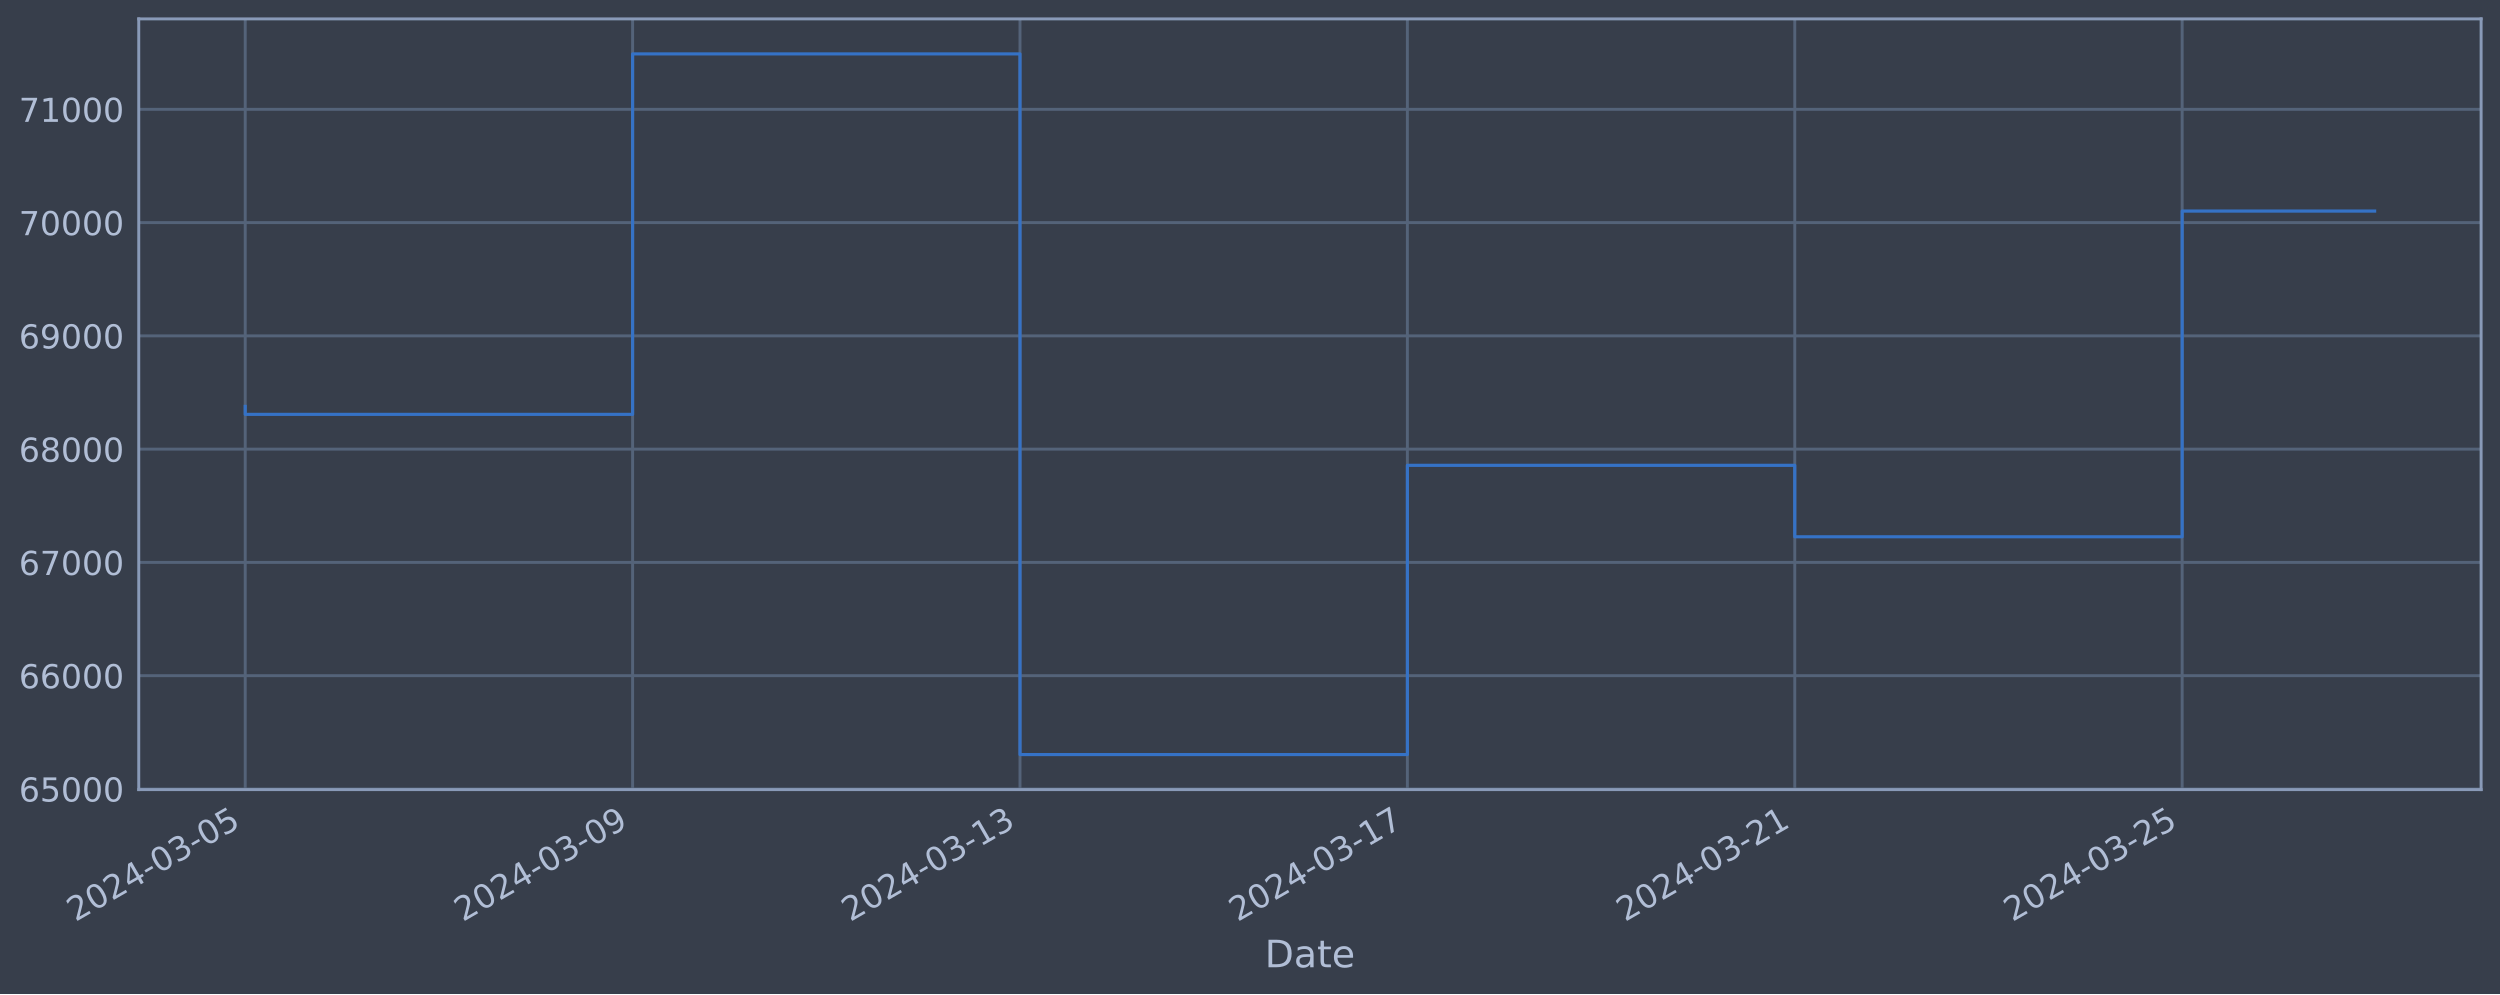
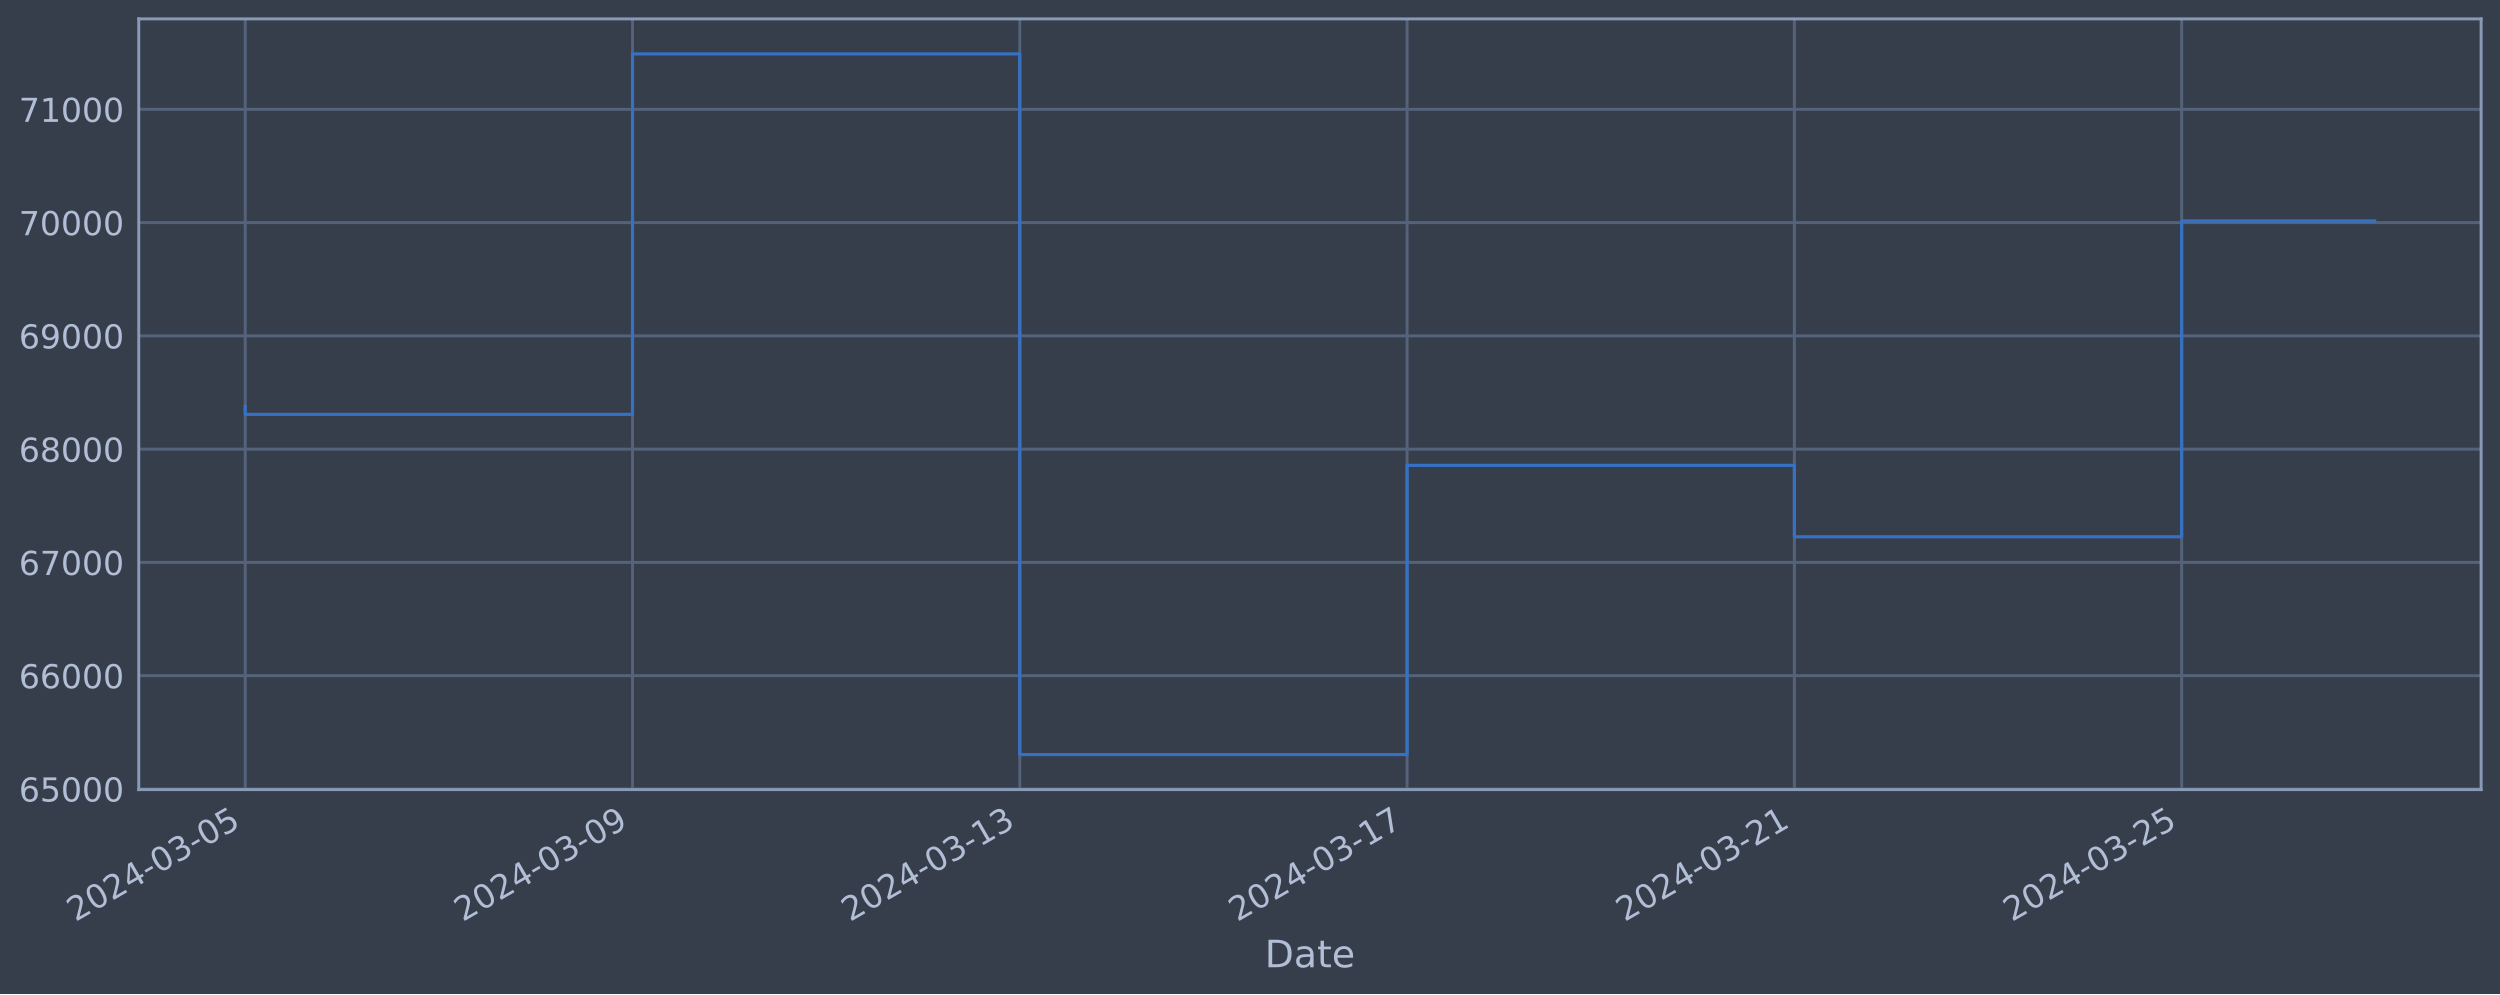
<svg xmlns="http://www.w3.org/2000/svg" xmlns:xlink="http://www.w3.org/1999/xlink" width="952.884pt" height="378.87pt" viewBox="0 0 952.884 378.87" version="1.1">
  <defs>
    <style type="text/css">*{stroke-linejoin: round; stroke-linecap: butt}</style>
  </defs>
  <g id="figure_1">
    <g id="patch_1">
      <path d="M 0 378.87  L 952.884 378.87  L 952.884 0  L 0 0  z " style="fill: #373e4b" />
    </g>
    <g id="axes_1">
      <g id="patch_2">
        <path d="M 52.884 300.96  L 945.684 300.96  L 945.684 7.2  L 52.884 7.2  z " style="fill: #373e4b" />
      </g>
      <g id="matplotlib.axis_1">
        <g id="xtick_1">
          <g id="line2d_1">
-             <path d="M 93.466 300.96  L 93.466 7.2  " clip-path="url(#p4688fe3621)" style="fill: none; stroke: #546379; stroke-width: 1.12; stroke-linecap: square" />
+             <path d="M 93.466 300.96  L 93.466 7.2  " clip-path="url(#pc6bd86fd92)" style="fill: none; stroke: #546379; stroke-width: 1.12; stroke-linecap: square" />
          </g>
          <g id="line2d_2" />
          <g id="text_1">
            <g style="fill: #b1bed6" transform="translate(28.74006 351.4642) rotate(-30) scale(0.126 -0.126)">
              <defs>
                <path id="DejaVuSans-32" d="M 1228 531  L 3431 531  L 3431 0  L 469 0  L 469 531  Q 828 903 1448 1529  Q 2069 2156 2228 2338  Q 2531 2678 2651 2914  Q 2772 3150 2772 3378  Q 2772 3750 2511 3984  Q 2250 4219 1831 4219  Q 1534 4219 1204 4116  Q 875 4013 500 3803  L 500 4441  Q 881 4594 1212 4672  Q 1544 4750 1819 4750  Q 2544 4750 2975 4387  Q 3406 4025 3406 3419  Q 3406 3131 3298 2873  Q 3191 2616 2906 2266  Q 2828 2175 2409 1742  Q 1991 1309 1228 531  z " transform="scale(0.015625)" />
                <path id="DejaVuSans-30" d="M 2034 4250  Q 1547 4250 1301 3770  Q 1056 3291 1056 2328  Q 1056 1369 1301 889  Q 1547 409 2034 409  Q 2525 409 2770 889  Q 3016 1369 3016 2328  Q 3016 3291 2770 3770  Q 2525 4250 2034 4250  z M 2034 4750  Q 2819 4750 3233 4129  Q 3647 3509 3647 2328  Q 3647 1150 3233 529  Q 2819 -91 2034 -91  Q 1250 -91 836 529  Q 422 1150 422 2328  Q 422 3509 836 4129  Q 1250 4750 2034 4750  z " transform="scale(0.015625)" />
                <path id="DejaVuSans-34" d="M 2419 4116  L 825 1625  L 2419 1625  L 2419 4116  z M 2253 4666  L 3047 4666  L 3047 1625  L 3713 1625  L 3713 1100  L 3047 1100  L 3047 0  L 2419 0  L 2419 1100  L 313 1100  L 313 1709  L 2253 4666  z " transform="scale(0.015625)" />
                <path id="DejaVuSans-2d" d="M 313 2009  L 1997 2009  L 1997 1497  L 313 1497  L 313 2009  z " transform="scale(0.015625)" />
                <path id="DejaVuSans-33" d="M 2597 2516  Q 3050 2419 3304 2112  Q 3559 1806 3559 1356  Q 3559 666 3084 287  Q 2609 -91 1734 -91  Q 1441 -91 1130 -33  Q 819 25 488 141  L 488 750  Q 750 597 1062 519  Q 1375 441 1716 441  Q 2309 441 2620 675  Q 2931 909 2931 1356  Q 2931 1769 2642 2001  Q 2353 2234 1838 2234  L 1294 2234  L 1294 2753  L 1863 2753  Q 2328 2753 2575 2939  Q 2822 3125 2822 3475  Q 2822 3834 2567 4026  Q 2313 4219 1838 4219  Q 1578 4219 1281 4162  Q 984 4106 628 3988  L 628 4550  Q 988 4650 1302 4700  Q 1616 4750 1894 4750  Q 2613 4750 3031 4423  Q 3450 4097 3450 3541  Q 3450 3153 3228 2886  Q 3006 2619 2597 2516  z " transform="scale(0.015625)" />
                <path id="DejaVuSans-35" d="M 691 4666  L 3169 4666  L 3169 4134  L 1269 4134  L 1269 2991  Q 1406 3038 1543 3061  Q 1681 3084 1819 3084  Q 2600 3084 3056 2656  Q 3513 2228 3513 1497  Q 3513 744 3044 326  Q 2575 -91 1722 -91  Q 1428 -91 1123 -41  Q 819 9 494 109  L 494 744  Q 775 591 1075 516  Q 1375 441 1709 441  Q 2250 441 2565 725  Q 2881 1009 2881 1497  Q 2881 1984 2565 2268  Q 2250 2553 1709 2553  Q 1456 2553 1204 2497  Q 953 2441 691 2322  L 691 4666  z " transform="scale(0.015625)" />
              </defs>
              <use xlink:href="#DejaVuSans-32" />
              <use xlink:href="#DejaVuSans-30" x="63.623" />
              <use xlink:href="#DejaVuSans-32" x="127.246" />
              <use xlink:href="#DejaVuSans-34" x="190.869" />
              <use xlink:href="#DejaVuSans-2d" x="254.492" />
              <use xlink:href="#DejaVuSans-30" x="290.576" />
              <use xlink:href="#DejaVuSans-33" x="354.199" />
              <use xlink:href="#DejaVuSans-2d" x="417.822" />
              <use xlink:href="#DejaVuSans-30" x="453.906" />
              <use xlink:href="#DejaVuSans-35" x="517.529" />
            </g>
          </g>
        </g>
        <g id="xtick_2">
          <g id="line2d_3">
-             <path d="M 241.119 300.96  L 241.119 7.2  " clip-path="url(#p4688fe3621)" style="fill: none; stroke: #546379; stroke-width: 1.12; stroke-linecap: square" />
+             <path d="M 241.082 300.96  L 241.082 7.2  " clip-path="url(#pc6bd86fd92)" style="fill: none; stroke: #546379; stroke-width: 1.12; stroke-linecap: square" />
          </g>
          <g id="line2d_4" />
          <g id="text_2">
-             <g style="fill: #b1bed6" transform="translate(176.3939 351.4642) rotate(-30) scale(0.126 -0.126)">
+             <g style="fill: #b1bed6" transform="translate(176.3566 351.4642) rotate(-30) scale(0.126 -0.126)">
              <defs>
                <path id="DejaVuSans-39" d="M 703 97  L 703 672  Q 941 559 1184 500  Q 1428 441 1663 441  Q 2288 441 2617 861  Q 2947 1281 2994 2138  Q 2813 1869 2534 1725  Q 2256 1581 1919 1581  Q 1219 1581 811 2004  Q 403 2428 403 3163  Q 403 3881 828 4315  Q 1253 4750 1959 4750  Q 2769 4750 3195 4129  Q 3622 3509 3622 2328  Q 3622 1225 3098 567  Q 2575 -91 1691 -91  Q 1453 -91 1209 -44  Q 966 3 703 97  z M 1959 2075  Q 2384 2075 2632 2365  Q 2881 2656 2881 3163  Q 2881 3666 2632 3958  Q 2384 4250 1959 4250  Q 1534 4250 1286 3958  Q 1038 3666 1038 3163  Q 1038 2656 1286 2365  Q 1534 2075 1959 2075  z " transform="scale(0.015625)" />
              </defs>
              <use xlink:href="#DejaVuSans-32" />
              <use xlink:href="#DejaVuSans-30" x="63.623" />
              <use xlink:href="#DejaVuSans-32" x="127.246" />
              <use xlink:href="#DejaVuSans-34" x="190.869" />
              <use xlink:href="#DejaVuSans-2d" x="254.492" />
              <use xlink:href="#DejaVuSans-30" x="290.576" />
              <use xlink:href="#DejaVuSans-33" x="354.199" />
              <use xlink:href="#DejaVuSans-2d" x="417.822" />
              <use xlink:href="#DejaVuSans-30" x="453.906" />
              <use xlink:href="#DejaVuSans-39" x="517.529" />
            </g>
          </g>
        </g>
        <g id="xtick_3">
          <g id="line2d_5">
-             <path d="M 388.773 300.96  L 388.773 7.2  " clip-path="url(#p4688fe3621)" style="fill: none; stroke: #546379; stroke-width: 1.12; stroke-linecap: square" />
+             <path d="M 388.699 300.96  L 388.699 7.2  " clip-path="url(#pc6bd86fd92)" style="fill: none; stroke: #546379; stroke-width: 1.12; stroke-linecap: square" />
          </g>
          <g id="line2d_6" />
          <g id="text_3">
-             <g style="fill: #b1bed6" transform="translate(324.0477 351.4642) rotate(-30) scale(0.126 -0.126)">
+             <g style="fill: #b1bed6" transform="translate(323.9731 351.4642) rotate(-30) scale(0.126 -0.126)">
              <defs>
                <path id="DejaVuSans-31" d="M 794 531  L 1825 531  L 1825 4091  L 703 3866  L 703 4441  L 1819 4666  L 2450 4666  L 2450 531  L 3481 531  L 3481 0  L 794 0  L 794 531  z " transform="scale(0.015625)" />
              </defs>
              <use xlink:href="#DejaVuSans-32" />
              <use xlink:href="#DejaVuSans-30" x="63.623" />
              <use xlink:href="#DejaVuSans-32" x="127.246" />
              <use xlink:href="#DejaVuSans-34" x="190.869" />
              <use xlink:href="#DejaVuSans-2d" x="254.492" />
              <use xlink:href="#DejaVuSans-30" x="290.576" />
              <use xlink:href="#DejaVuSans-33" x="354.199" />
              <use xlink:href="#DejaVuSans-2d" x="417.822" />
              <use xlink:href="#DejaVuSans-31" x="453.906" />
              <use xlink:href="#DejaVuSans-33" x="517.529" />
            </g>
          </g>
        </g>
        <g id="xtick_4">
          <g id="line2d_7">
-             <path d="M 536.427 300.96  L 536.427 7.2  " clip-path="url(#p4688fe3621)" style="fill: none; stroke: #546379; stroke-width: 1.12; stroke-linecap: square" />
+             <path d="M 536.315 300.96  L 536.315 7.2  " clip-path="url(#pc6bd86fd92)" style="fill: none; stroke: #546379; stroke-width: 1.12; stroke-linecap: square" />
          </g>
          <g id="line2d_8" />
          <g id="text_4">
-             <g style="fill: #b1bed6" transform="translate(471.7016 351.4642) rotate(-30) scale(0.126 -0.126)">
+             <g style="fill: #b1bed6" transform="translate(471.5897 351.4642) rotate(-30) scale(0.126 -0.126)">
              <defs>
                <path id="DejaVuSans-37" d="M 525 4666  L 3525 4666  L 3525 4397  L 1831 0  L 1172 0  L 2766 4134  L 525 4134  L 525 4666  z " transform="scale(0.015625)" />
              </defs>
              <use xlink:href="#DejaVuSans-32" />
              <use xlink:href="#DejaVuSans-30" x="63.623" />
              <use xlink:href="#DejaVuSans-32" x="127.246" />
              <use xlink:href="#DejaVuSans-34" x="190.869" />
              <use xlink:href="#DejaVuSans-2d" x="254.492" />
              <use xlink:href="#DejaVuSans-30" x="290.576" />
              <use xlink:href="#DejaVuSans-33" x="354.199" />
              <use xlink:href="#DejaVuSans-2d" x="417.822" />
              <use xlink:href="#DejaVuSans-31" x="453.906" />
              <use xlink:href="#DejaVuSans-37" x="517.529" />
            </g>
          </g>
        </g>
        <g id="xtick_5">
          <g id="line2d_9">
-             <path d="M 684.081 300.96  L 684.081 7.2  " clip-path="url(#p4688fe3621)" style="fill: none; stroke: #546379; stroke-width: 1.12; stroke-linecap: square" />
+             <path d="M 683.932 300.96  L 683.932 7.2  " clip-path="url(#pc6bd86fd92)" style="fill: none; stroke: #546379; stroke-width: 1.12; stroke-linecap: square" />
          </g>
          <g id="line2d_10" />
          <g id="text_5">
-             <g style="fill: #b1bed6" transform="translate(619.3554 351.4642) rotate(-30) scale(0.126 -0.126)">
+             <g style="fill: #b1bed6" transform="translate(619.2062 351.4642) rotate(-30) scale(0.126 -0.126)">
              <use xlink:href="#DejaVuSans-32" />
              <use xlink:href="#DejaVuSans-30" x="63.623" />
              <use xlink:href="#DejaVuSans-32" x="127.246" />
              <use xlink:href="#DejaVuSans-34" x="190.869" />
              <use xlink:href="#DejaVuSans-2d" x="254.492" />
              <use xlink:href="#DejaVuSans-30" x="290.576" />
              <use xlink:href="#DejaVuSans-33" x="354.199" />
              <use xlink:href="#DejaVuSans-2d" x="417.822" />
              <use xlink:href="#DejaVuSans-32" x="453.906" />
              <use xlink:href="#DejaVuSans-31" x="517.529" />
            </g>
          </g>
        </g>
        <g id="xtick_6">
          <g id="line2d_11">
-             <path d="M 831.735 300.96  L 831.735 7.2  " clip-path="url(#p4688fe3621)" style="fill: none; stroke: #546379; stroke-width: 1.12; stroke-linecap: square" />
+             <path d="M 831.548 300.96  L 831.548 7.2  " clip-path="url(#pc6bd86fd92)" style="fill: none; stroke: #546379; stroke-width: 1.12; stroke-linecap: square" />
          </g>
          <g id="line2d_12" />
          <g id="text_6">
-             <g style="fill: #b1bed6" transform="translate(767.0092 351.4642) rotate(-30) scale(0.126 -0.126)">
+             <g style="fill: #b1bed6" transform="translate(766.8227 351.4642) rotate(-30) scale(0.126 -0.126)">
              <use xlink:href="#DejaVuSans-32" />
              <use xlink:href="#DejaVuSans-30" x="63.623" />
              <use xlink:href="#DejaVuSans-32" x="127.246" />
              <use xlink:href="#DejaVuSans-34" x="190.869" />
              <use xlink:href="#DejaVuSans-2d" x="254.492" />
              <use xlink:href="#DejaVuSans-30" x="290.576" />
              <use xlink:href="#DejaVuSans-33" x="354.199" />
              <use xlink:href="#DejaVuSans-2d" x="417.822" />
              <use xlink:href="#DejaVuSans-32" x="453.906" />
              <use xlink:href="#DejaVuSans-35" x="517.529" />
            </g>
          </g>
        </g>
        <g id="text_7">
          <g style="fill: #b1bed6" transform="translate(482.0746 368.6753) scale(0.144 -0.144)">
            <defs>
              <path id="DejaVuSans-44" d="M 1259 4147  L 1259 519  L 2022 519  Q 2988 519 3436 956  Q 3884 1394 3884 2338  Q 3884 3275 3436 3711  Q 2988 4147 2022 4147  L 1259 4147  z M 628 4666  L 1925 4666  Q 3281 4666 3915 4102  Q 4550 3538 4550 2338  Q 4550 1131 3912 565  Q 3275 0 1925 0  L 628 0  L 628 4666  z " transform="scale(0.015625)" />
              <path id="DejaVuSans-61" d="M 2194 1759  Q 1497 1759 1228 1600  Q 959 1441 959 1056  Q 959 750 1161 570  Q 1363 391 1709 391  Q 2188 391 2477 730  Q 2766 1069 2766 1631  L 2766 1759  L 2194 1759  z M 3341 1997  L 3341 0  L 2766 0  L 2766 531  Q 2569 213 2275 61  Q 1981 -91 1556 -91  Q 1019 -91 701 211  Q 384 513 384 1019  Q 384 1609 779 1909  Q 1175 2209 1959 2209  L 2766 2209  L 2766 2266  Q 2766 2663 2505 2880  Q 2244 3097 1772 3097  Q 1472 3097 1187 3025  Q 903 2953 641 2809  L 641 3341  Q 956 3463 1253 3523  Q 1550 3584 1831 3584  Q 2591 3584 2966 3190  Q 3341 2797 3341 1997  z " transform="scale(0.015625)" />
              <path id="DejaVuSans-74" d="M 1172 4494  L 1172 3500  L 2356 3500  L 2356 3053  L 1172 3053  L 1172 1153  Q 1172 725 1289 603  Q 1406 481 1766 481  L 2356 481  L 2356 0  L 1766 0  Q 1100 0 847 248  Q 594 497 594 1153  L 594 3053  L 172 3053  L 172 3500  L 594 3500  L 594 4494  L 1172 4494  z " transform="scale(0.015625)" />
              <path id="DejaVuSans-65" d="M 3597 1894  L 3597 1613  L 953 1613  Q 991 1019 1311 708  Q 1631 397 2203 397  Q 2534 397 2845 478  Q 3156 559 3463 722  L 3463 178  Q 3153 47 2828 -22  Q 2503 -91 2169 -91  Q 1331 -91 842 396  Q 353 884 353 1716  Q 353 2575 817 3079  Q 1281 3584 2069 3584  Q 2775 3584 3186 3129  Q 3597 2675 3597 1894  z M 3022 2063  Q 3016 2534 2758 2815  Q 2500 3097 2075 3097  Q 1594 3097 1305 2825  Q 1016 2553 972 2059  L 3022 2063  z " transform="scale(0.015625)" />
            </defs>
            <use xlink:href="#DejaVuSans-44" />
            <use xlink:href="#DejaVuSans-61" x="77.002" />
            <use xlink:href="#DejaVuSans-74" x="138.281" />
            <use xlink:href="#DejaVuSans-65" x="177.49" />
          </g>
        </g>
      </g>
      <g id="matplotlib.axis_2">
        <g id="ytick_1">
          <g id="line2d_13">
-             <path d="M 52.884 300.718  L 945.684 300.718  " clip-path="url(#p4688fe3621)" style="fill: none; stroke: #546379; stroke-width: 1.12; stroke-linecap: square" />
+             <path d="M 52.884 300.718  L 945.684 300.718  " clip-path="url(#pc6bd86fd92)" style="fill: none; stroke: #546379; stroke-width: 1.12; stroke-linecap: square" />
          </g>
          <g id="line2d_14" />
          <g id="text_8">
            <g style="fill: #b1bed6" transform="translate(7.2 305.5049) scale(0.126 -0.126)">
              <defs>
                <path id="DejaVuSans-36" d="M 2113 2584  Q 1688 2584 1439 2293  Q 1191 2003 1191 1497  Q 1191 994 1439 701  Q 1688 409 2113 409  Q 2538 409 2786 701  Q 3034 994 3034 1497  Q 3034 2003 2786 2293  Q 2538 2584 2113 2584  z M 3366 4563  L 3366 3988  Q 3128 4100 2886 4159  Q 2644 4219 2406 4219  Q 1781 4219 1451 3797  Q 1122 3375 1075 2522  Q 1259 2794 1537 2939  Q 1816 3084 2150 3084  Q 2853 3084 3261 2657  Q 3669 2231 3669 1497  Q 3669 778 3244 343  Q 2819 -91 2113 -91  Q 1303 -91 875 529  Q 447 1150 447 2328  Q 447 3434 972 4092  Q 1497 4750 2381 4750  Q 2619 4750 2861 4703  Q 3103 4656 3366 4563  z " transform="scale(0.015625)" />
              </defs>
              <use xlink:href="#DejaVuSans-36" />
              <use xlink:href="#DejaVuSans-35" x="63.623" />
              <use xlink:href="#DejaVuSans-30" x="127.246" />
              <use xlink:href="#DejaVuSans-30" x="190.869" />
              <use xlink:href="#DejaVuSans-30" x="254.492" />
            </g>
          </g>
        </g>
        <g id="ytick_2">
          <g id="line2d_15">
-             <path d="M 52.884 257.544  L 945.684 257.544  " clip-path="url(#p4688fe3621)" style="fill: none; stroke: #546379; stroke-width: 1.12; stroke-linecap: square" />
+             <path d="M 52.884 257.544  L 945.684 257.544  " clip-path="url(#pc6bd86fd92)" style="fill: none; stroke: #546379; stroke-width: 1.12; stroke-linecap: square" />
          </g>
          <g id="line2d_16" />
          <g id="text_9">
            <g style="fill: #b1bed6" transform="translate(7.2 262.331) scale(0.126 -0.126)">
              <use xlink:href="#DejaVuSans-36" />
              <use xlink:href="#DejaVuSans-36" x="63.623" />
              <use xlink:href="#DejaVuSans-30" x="127.246" />
              <use xlink:href="#DejaVuSans-30" x="190.869" />
              <use xlink:href="#DejaVuSans-30" x="254.492" />
            </g>
          </g>
        </g>
        <g id="ytick_3">
          <g id="line2d_17">
-             <path d="M 52.884 214.37  L 945.684 214.37  " clip-path="url(#p4688fe3621)" style="fill: none; stroke: #546379; stroke-width: 1.12; stroke-linecap: square" />
+             <path d="M 52.884 214.37  L 945.684 214.37  " clip-path="url(#pc6bd86fd92)" style="fill: none; stroke: #546379; stroke-width: 1.12; stroke-linecap: square" />
          </g>
          <g id="line2d_18" />
          <g id="text_10">
            <g style="fill: #b1bed6" transform="translate(7.2 219.157) scale(0.126 -0.126)">
              <use xlink:href="#DejaVuSans-36" />
              <use xlink:href="#DejaVuSans-37" x="63.623" />
              <use xlink:href="#DejaVuSans-30" x="127.246" />
              <use xlink:href="#DejaVuSans-30" x="190.869" />
              <use xlink:href="#DejaVuSans-30" x="254.492" />
            </g>
          </g>
        </g>
        <g id="ytick_4">
          <g id="line2d_19">
-             <path d="M 52.884 171.196  L 945.684 171.196  " clip-path="url(#p4688fe3621)" style="fill: none; stroke: #546379; stroke-width: 1.12; stroke-linecap: square" />
+             <path d="M 52.884 171.196  L 945.684 171.196  " clip-path="url(#pc6bd86fd92)" style="fill: none; stroke: #546379; stroke-width: 1.12; stroke-linecap: square" />
          </g>
          <g id="line2d_20" />
          <g id="text_11">
            <g style="fill: #b1bed6" transform="translate(7.2 175.9831) scale(0.126 -0.126)">
              <defs>
                <path id="DejaVuSans-38" d="M 2034 2216  Q 1584 2216 1326 1975  Q 1069 1734 1069 1313  Q 1069 891 1326 650  Q 1584 409 2034 409  Q 2484 409 2743 651  Q 3003 894 3003 1313  Q 3003 1734 2745 1975  Q 2488 2216 2034 2216  z M 1403 2484  Q 997 2584 770 2862  Q 544 3141 544 3541  Q 544 4100 942 4425  Q 1341 4750 2034 4750  Q 2731 4750 3128 4425  Q 3525 4100 3525 3541  Q 3525 3141 3298 2862  Q 3072 2584 2669 2484  Q 3125 2378 3379 2068  Q 3634 1759 3634 1313  Q 3634 634 3220 271  Q 2806 -91 2034 -91  Q 1263 -91 848 271  Q 434 634 434 1313  Q 434 1759 690 2068  Q 947 2378 1403 2484  z M 1172 3481  Q 1172 3119 1398 2916  Q 1625 2713 2034 2713  Q 2441 2713 2670 2916  Q 2900 3119 2900 3481  Q 2900 3844 2670 4047  Q 2441 4250 2034 4250  Q 1625 4250 1398 4047  Q 1172 3844 1172 3481  z " transform="scale(0.015625)" />
              </defs>
              <use xlink:href="#DejaVuSans-36" />
              <use xlink:href="#DejaVuSans-38" x="63.623" />
              <use xlink:href="#DejaVuSans-30" x="127.246" />
              <use xlink:href="#DejaVuSans-30" x="190.869" />
              <use xlink:href="#DejaVuSans-30" x="254.492" />
            </g>
          </g>
        </g>
        <g id="ytick_5">
          <g id="line2d_21">
-             <path d="M 52.884 128.022  L 945.684 128.022  " clip-path="url(#p4688fe3621)" style="fill: none; stroke: #546379; stroke-width: 1.12; stroke-linecap: square" />
+             <path d="M 52.884 128.022  L 945.684 128.022  " clip-path="url(#pc6bd86fd92)" style="fill: none; stroke: #546379; stroke-width: 1.12; stroke-linecap: square" />
          </g>
          <g id="line2d_22" />
          <g id="text_12">
            <g style="fill: #b1bed6" transform="translate(7.2 132.8092) scale(0.126 -0.126)">
              <use xlink:href="#DejaVuSans-36" />
              <use xlink:href="#DejaVuSans-39" x="63.623" />
              <use xlink:href="#DejaVuSans-30" x="127.246" />
              <use xlink:href="#DejaVuSans-30" x="190.869" />
              <use xlink:href="#DejaVuSans-30" x="254.492" />
            </g>
          </g>
        </g>
        <g id="ytick_6">
          <g id="line2d_23">
-             <path d="M 52.884 84.848  L 945.684 84.848  " clip-path="url(#p4688fe3621)" style="fill: none; stroke: #546379; stroke-width: 1.12; stroke-linecap: square" />
+             <path d="M 52.884 84.848  L 945.684 84.848  " clip-path="url(#pc6bd86fd92)" style="fill: none; stroke: #546379; stroke-width: 1.12; stroke-linecap: square" />
          </g>
          <g id="line2d_24" />
          <g id="text_13">
            <g style="fill: #b1bed6" transform="translate(7.2 89.63523) scale(0.126 -0.126)">
              <use xlink:href="#DejaVuSans-37" />
              <use xlink:href="#DejaVuSans-30" x="63.623" />
              <use xlink:href="#DejaVuSans-30" x="127.246" />
              <use xlink:href="#DejaVuSans-30" x="190.869" />
              <use xlink:href="#DejaVuSans-30" x="254.492" />
            </g>
          </g>
        </g>
        <g id="ytick_7">
          <g id="line2d_25">
-             <path d="M 52.884 41.674  L 945.684 41.674  " clip-path="url(#p4688fe3621)" style="fill: none; stroke: #546379; stroke-width: 1.12; stroke-linecap: square" />
+             <path d="M 52.884 41.674  L 945.684 41.674  " clip-path="url(#pc6bd86fd92)" style="fill: none; stroke: #546379; stroke-width: 1.12; stroke-linecap: square" />
          </g>
          <g id="line2d_26" />
          <g id="text_14">
            <g style="fill: #b1bed6" transform="translate(7.2 46.4613) scale(0.126 -0.126)">
              <use xlink:href="#DejaVuSans-37" />
              <use xlink:href="#DejaVuSans-31" x="63.623" />
              <use xlink:href="#DejaVuSans-30" x="127.246" />
              <use xlink:href="#DejaVuSans-30" x="190.869" />
              <use xlink:href="#DejaVuSans-30" x="254.492" />
            </g>
          </g>
        </g>
      </g>
      <g id="line2d_27">
-         <path d="M 93.466 154.891  L 93.466 157.946  L 241.119 157.946  L 241.119 20.553  L 388.773 20.553  L 388.773 287.607  L 536.427 287.607  L 536.427 177.362  L 684.081 177.362  L 684.081 204.598  L 831.735 204.598  L 831.735 80.45  L 905.102 80.45  " clip-path="url(#p4688fe3621)" style="fill: none; stroke: #3572c6; stroke-width: 1.2; stroke-linecap: square" />
+         <path d="M 93.466 154.891  L 93.466 157.946  L 241.082 157.946  L 241.082 20.553  L 388.699 20.553  L 388.699 287.607  L 536.315 287.607  L 536.315 177.362  L 683.932 177.362  L 683.932 204.598  L 831.548 204.598  L 831.548 84.229  L 905.102 84.229  " clip-path="url(#pc6bd86fd92)" style="fill: none; stroke: #3572c6; stroke-width: 1.2; stroke-linecap: square" />
      </g>
      <g id="patch_3">
        <path d="M 52.884 300.96  L 52.884 7.2  " style="fill: none; stroke: #899ab8; stroke-width: 1.12; stroke-linejoin: miter; stroke-linecap: square" />
      </g>
      <g id="patch_4">
        <path d="M 945.684 300.96  L 945.684 7.2  " style="fill: none; stroke: #899ab8; stroke-width: 1.12; stroke-linejoin: miter; stroke-linecap: square" />
      </g>
      <g id="patch_5">
        <path d="M 52.884 300.96  L 945.684 300.96  " style="fill: none; stroke: #899ab8; stroke-width: 1.12; stroke-linejoin: miter; stroke-linecap: square" />
      </g>
      <g id="patch_6">
        <path d="M 52.884 7.2  L 945.684 7.2  " style="fill: none; stroke: #899ab8; stroke-width: 1.12; stroke-linejoin: miter; stroke-linecap: square" />
      </g>
    </g>
  </g>
  <defs>
-     <clipPath id="p4688fe3621">
+     <clipPath id="pc6bd86fd92">
      <rect x="52.884" y="7.2" width="892.8" height="293.76" />
    </clipPath>
  </defs>
</svg>
